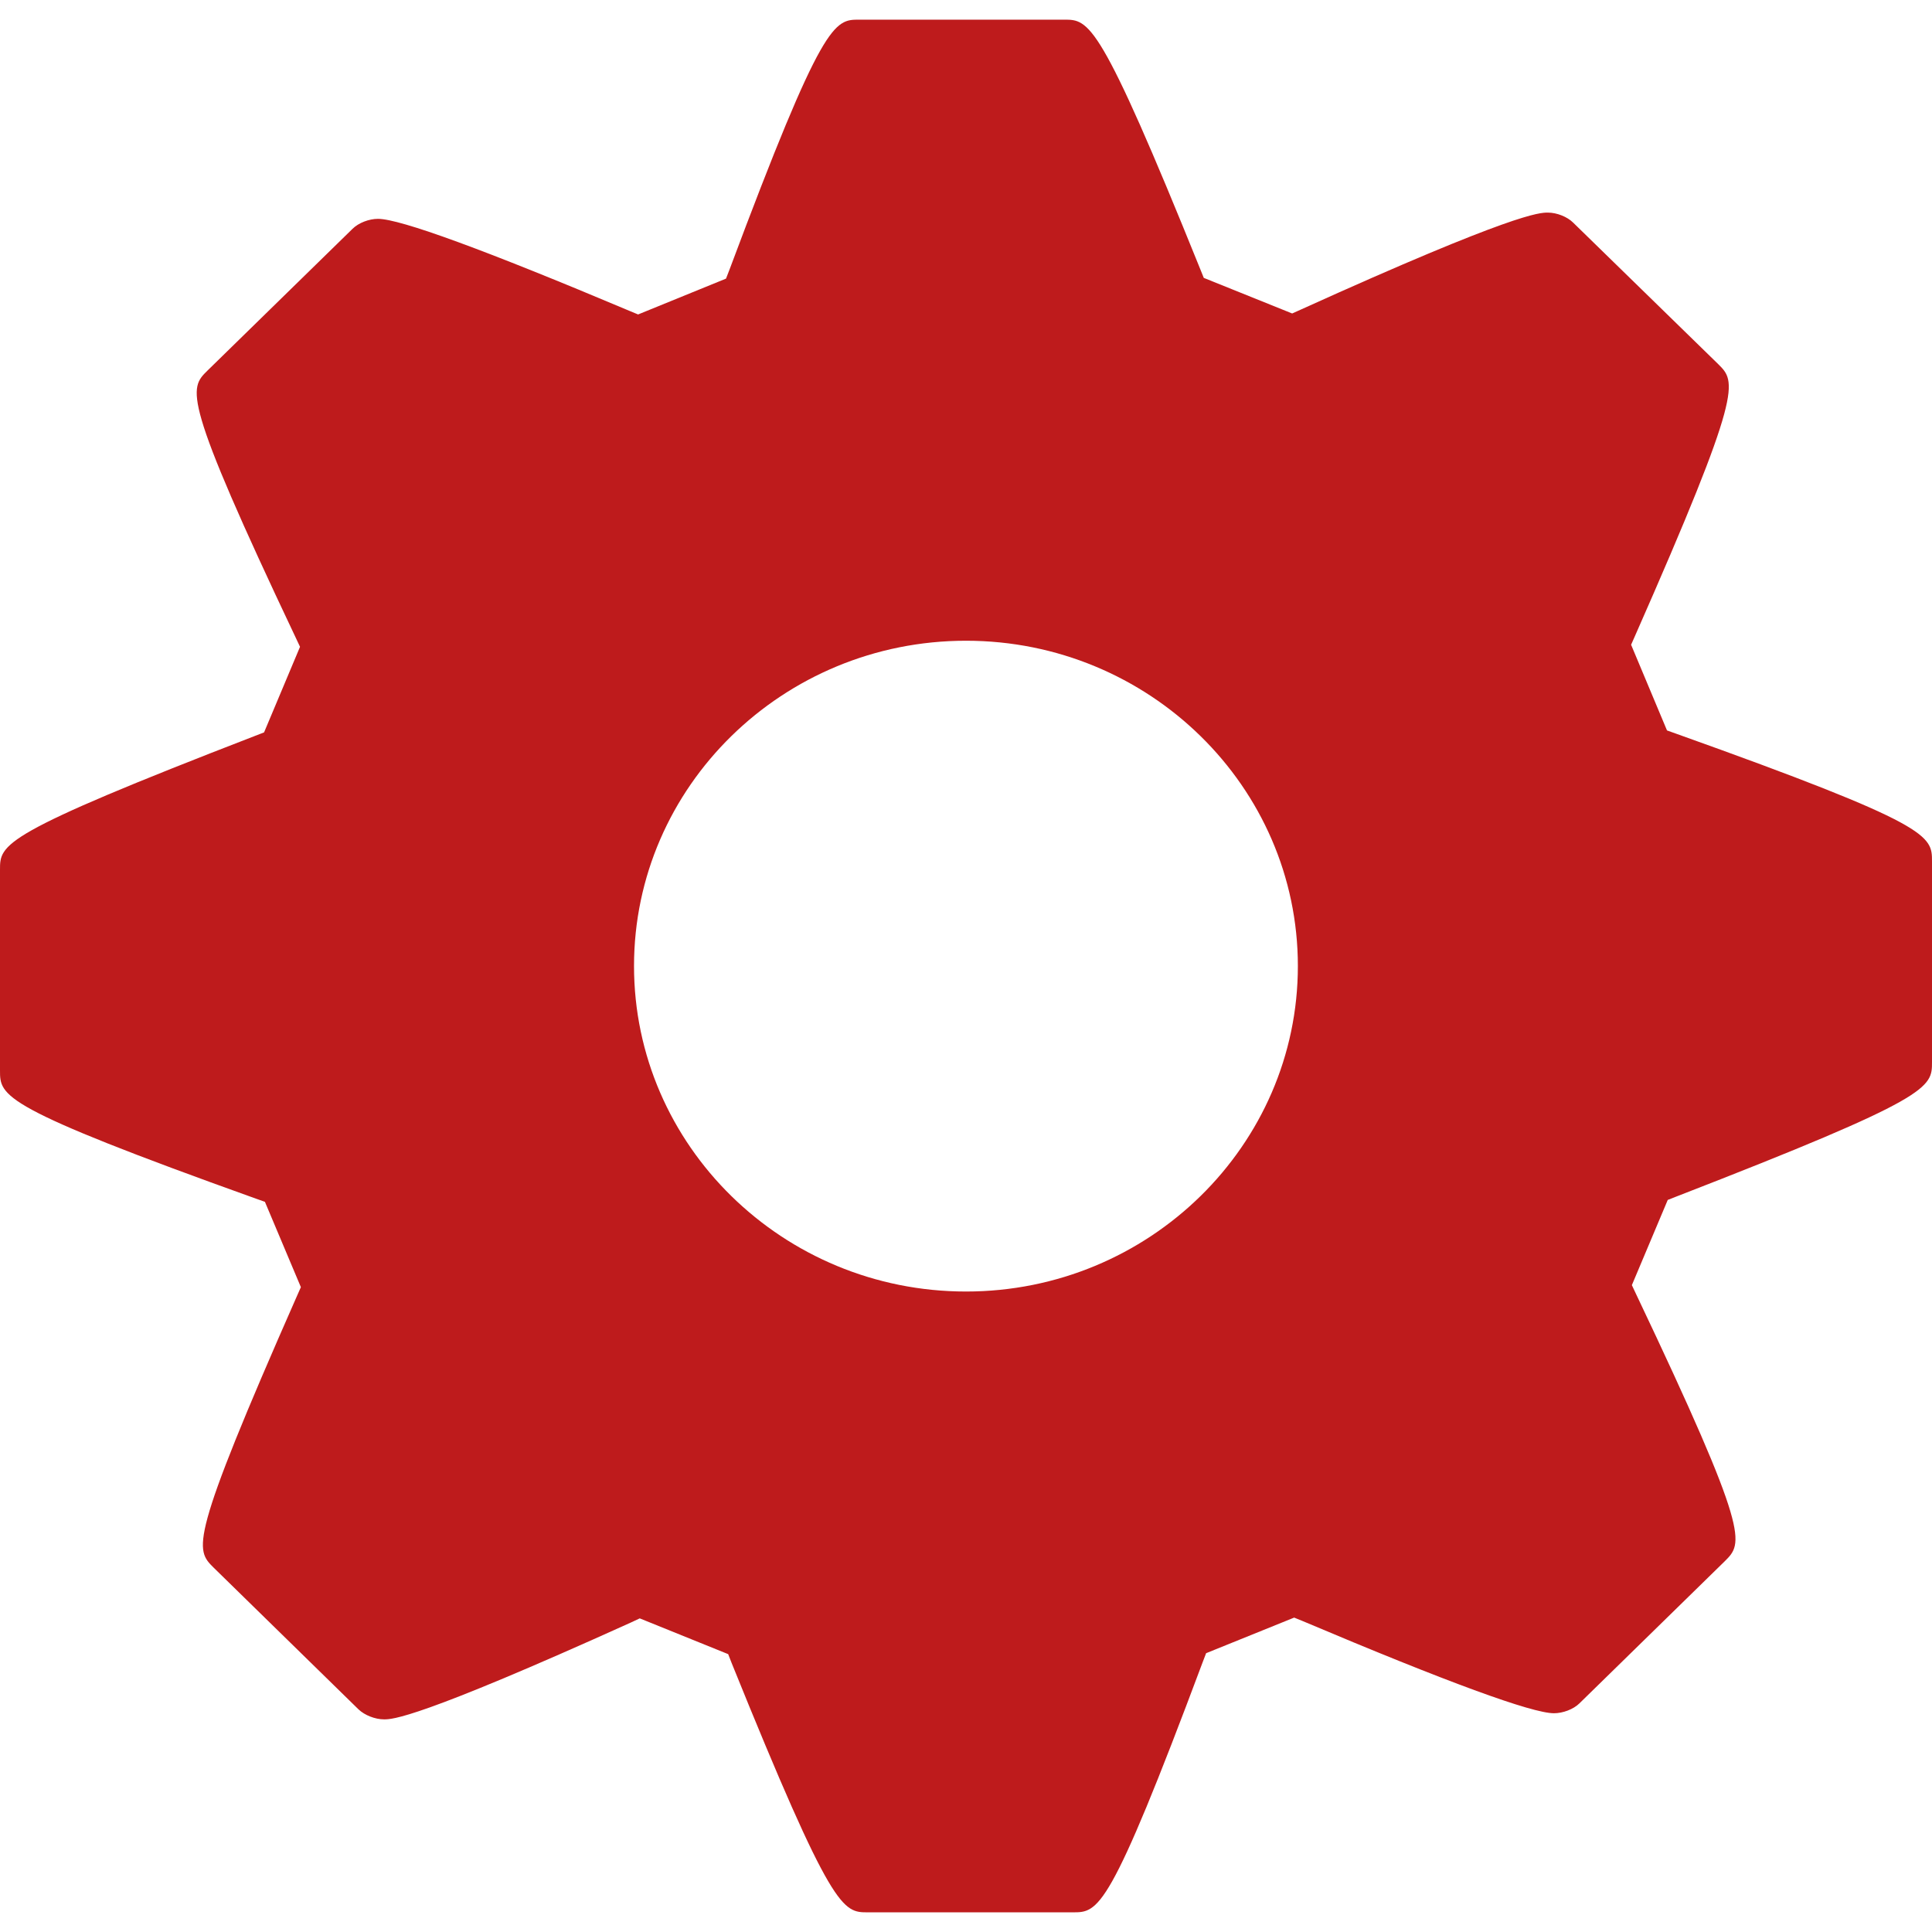
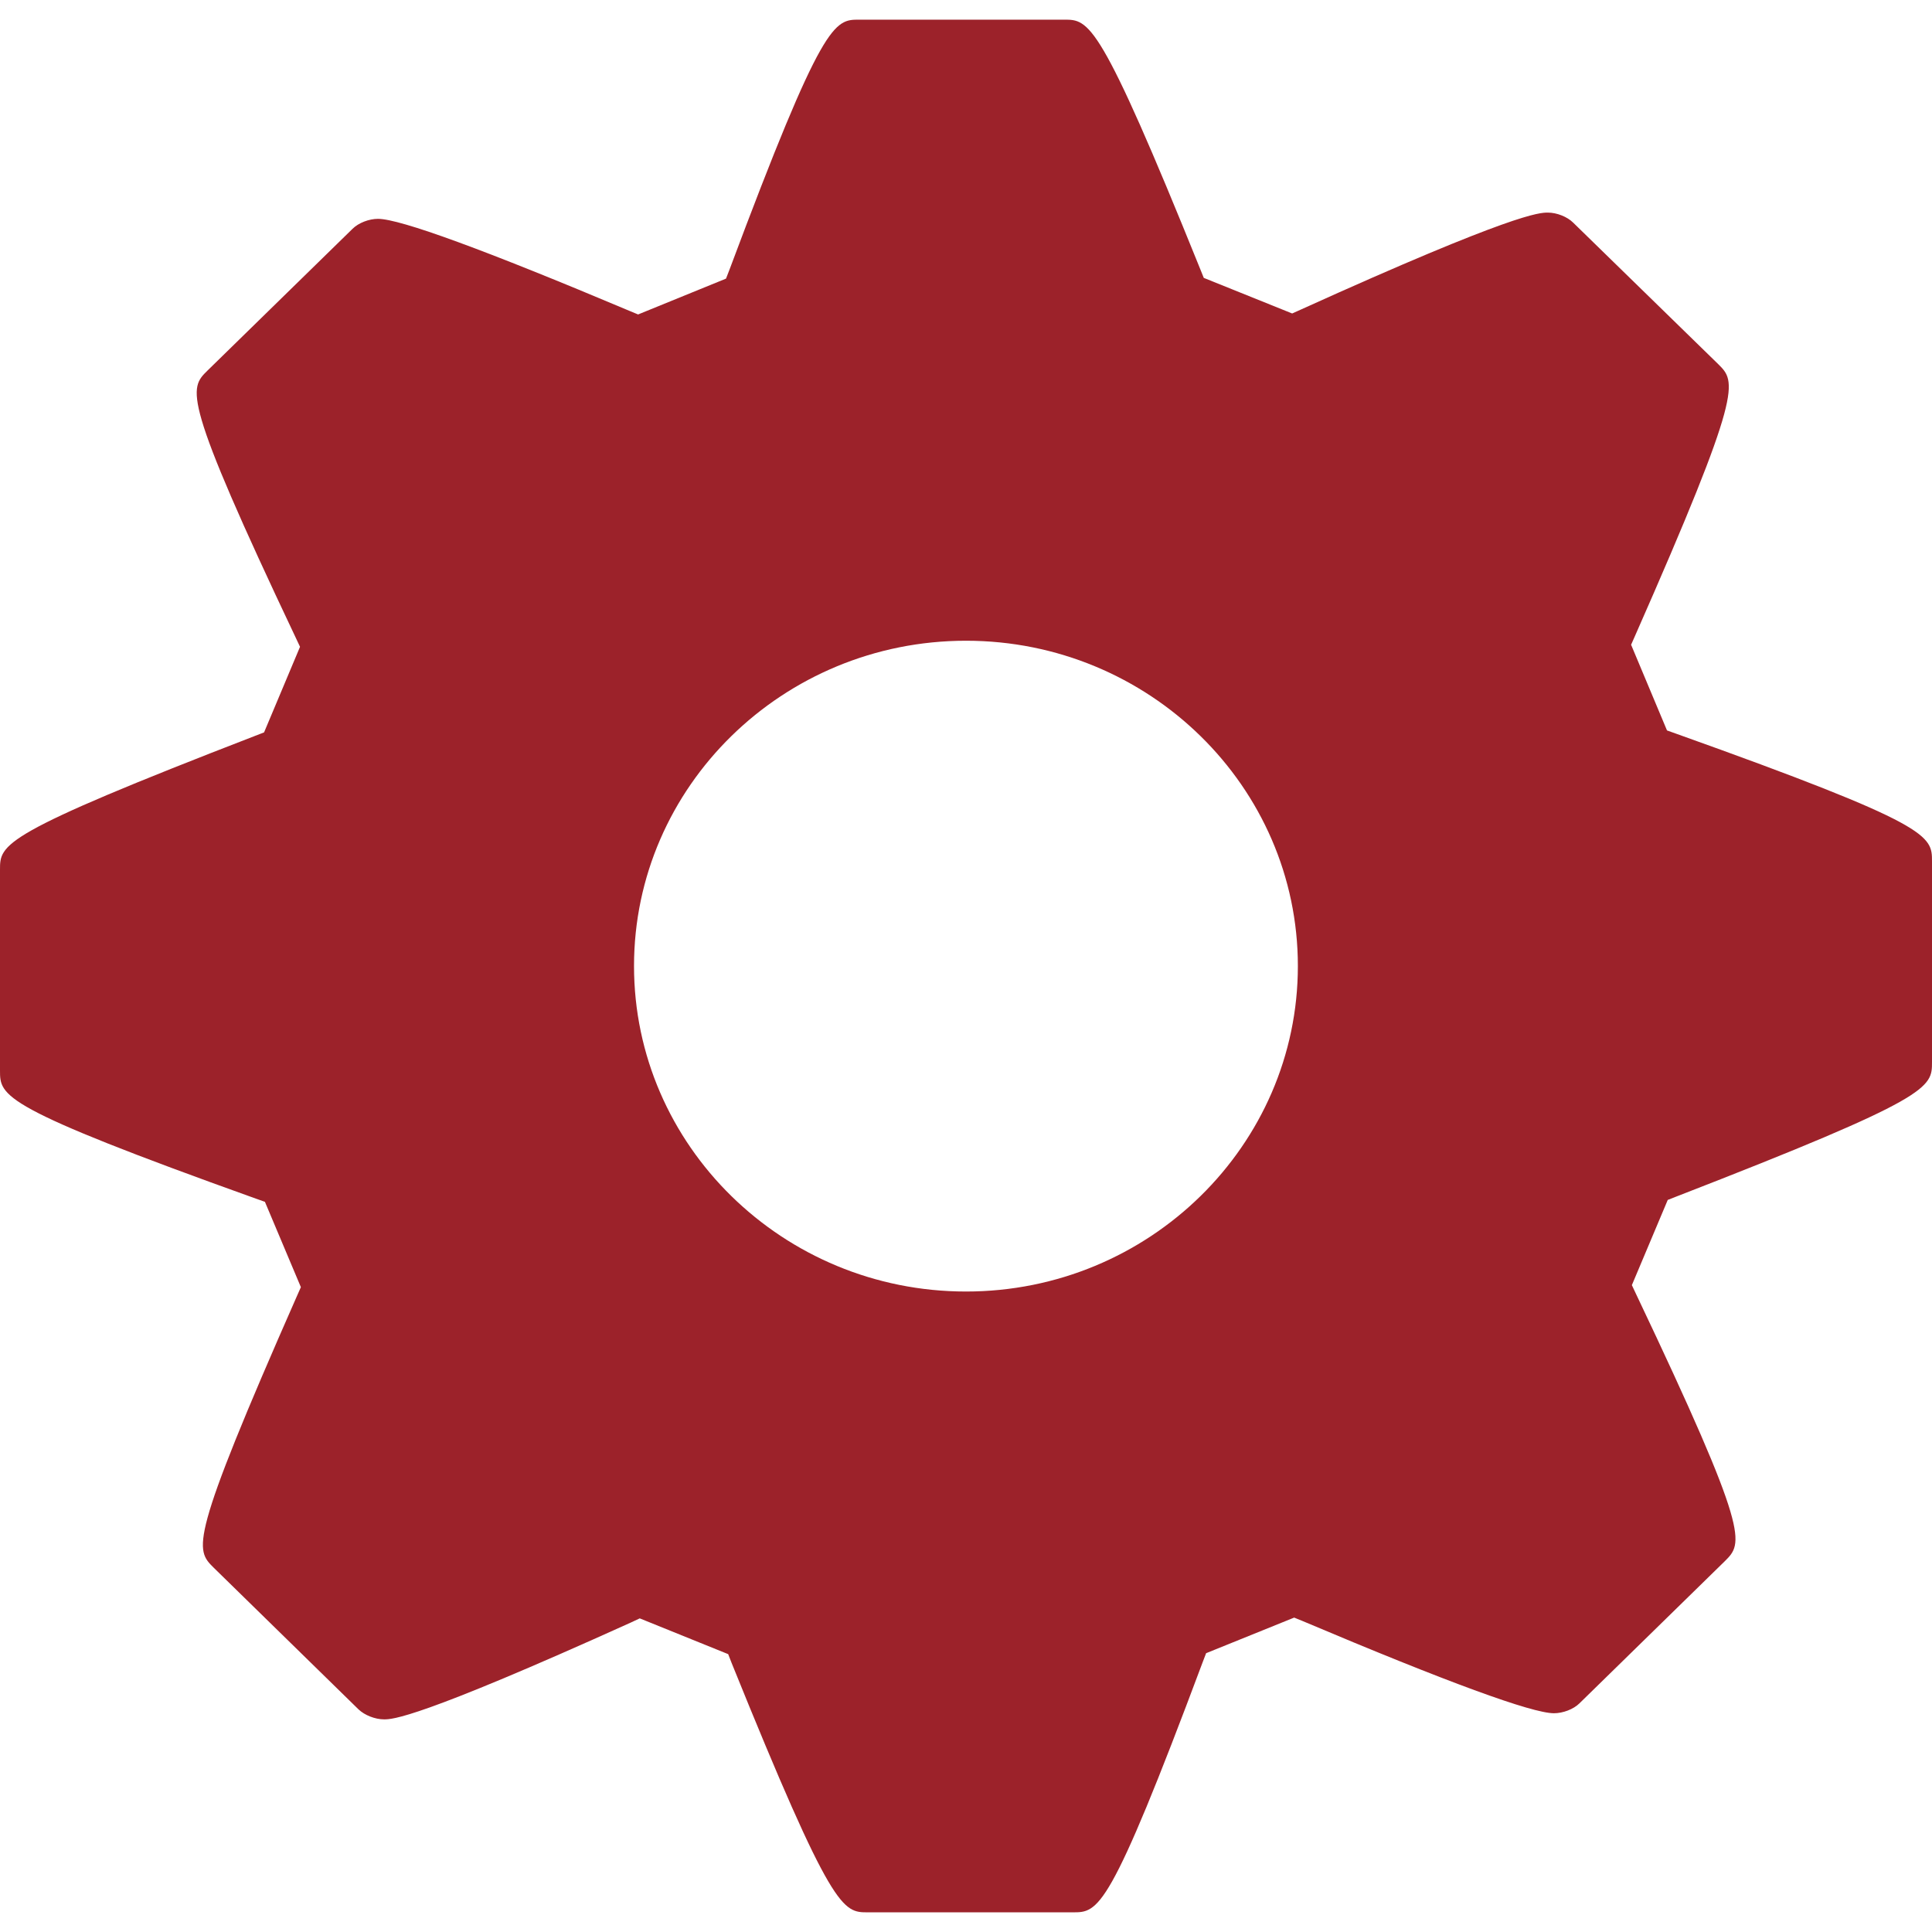
<svg xmlns="http://www.w3.org/2000/svg" version="1.0" id="Calque_1" x="0px" y="0px" viewBox="0 0 4000 4000" style="enable-background:new 0 0 4000 4000;" xml:space="preserve">
  <g id="option">
    <g>
      <g>
-         <path style="fill:#be1b1c;" d="M3470.36,1519.06l-19.03-6.78l-74.31-177.39l8.06-18.23c225.12-510.57,209.6-525.8,172.26-562.81     l-300.29-292.94c-12.28-12.18-33.83-20.75-52.42-20.75c-16.9,0-68.07,0-511.57,200.87l-17.78,7.98l-182.98-73.68l-7.34-18.22     C2276.4,40.7,2255.04,40.7,2203.14,40.7h-424.07c-51.7,0-75.25,0-268.65,517.32l-7.28,18.83l-182.03,74.2l-17.4-7.24     c-300.19-126.56-475.46-190.73-521.15-190.73c-18.54,0-40.17,8.32-52.5,20.47L429.48,767.34     c-38.13,37.61-53.94,53.36,182.97,553.27l8.71,18.54l-74.43,177.19l-18.22,7.04C0,1727.62,0,1747.54,0,1800.73v415.56     c0,53.34,0,75.49,529.56,265.27l18.93,6.68l74.44,176.67l-7.99,18.05c-225.12,510.8-210.84,524.63-172.52,562.75l299.83,293.34     c12.57,12.08,34.32,20.71,52.87,20.71c16.79,0,67.84,0,511.64-200.77l17.77-8.32l183.1,74.05l7.12,18.31     c208.69,516.24,230.13,516.24,282.06,516.24h424.2c53.26,0,75.35,0,268.9-517.66l7.21-18.84l182.32-73.71l17.35,7.07     c299.94,126.91,475.13,190.96,520.53,190.96c18.38,0,40.21-8.06,52.74-20.48l301.05-294.42c37.87-37.8,53.65-53.26-183.68-552.7     l-8.83-18.76l74.3-176.42l17.74-6.96C4000,2272.08,4000,2252.06,4000,2198.8v-415.31     C3999.99,1730.16,3999.99,1708.14,3470.36,1519.06z M1999.99,2673.96c-379,0-687.32-302.43-687.32-673.89     c0-371.47,308.33-673.5,687.32-673.5c378.84,0,687.11,302.09,687.11,673.5C2687.11,2371.47,2378.84,2673.96,1999.99,2673.96z" />
+         <path style="fill:#9c222a;" d="M3470.36,1519.06l-19.03-6.78l-74.31-177.39l8.06-18.23c225.12-510.57,209.6-525.8,172.26-562.81     l-300.29-292.94c-12.28-12.18-33.83-20.75-52.42-20.75c-16.9,0-68.07,0-511.57,200.87l-17.78,7.98l-182.98-73.68l-7.34-18.22     C2276.4,40.7,2255.04,40.7,2203.14,40.7h-424.07c-51.7,0-75.25,0-268.65,517.32l-7.28,18.83l-182.03,74.2l-17.4-7.24     c-300.19-126.56-475.46-190.73-521.15-190.73c-18.54,0-40.17,8.32-52.5,20.47L429.48,767.34     c-38.13,37.61-53.94,53.36,182.97,553.27l8.71,18.54l-74.43,177.19l-18.22,7.04C0,1727.62,0,1747.54,0,1800.73v415.56     c0,53.34,0,75.49,529.56,265.27l18.93,6.68l74.44,176.67l-7.99,18.05c-225.12,510.8-210.84,524.63-172.52,562.75l299.83,293.34     c12.57,12.08,34.32,20.71,52.87,20.71c16.79,0,67.84,0,511.64-200.77l17.77-8.32l183.1,74.05l7.12,18.31     c208.69,516.24,230.13,516.24,282.06,516.24h424.2c53.26,0,75.35,0,268.9-517.66l7.21-18.84l182.32-73.71l17.35,7.07     c299.94,126.91,475.13,190.96,520.53,190.96c18.38,0,40.21-8.06,52.74-20.48l301.05-294.42c37.87-37.8,53.65-53.26-183.68-552.7     l-8.83-18.76l74.3-176.42l17.74-6.96C4000,2272.08,4000,2252.06,4000,2198.8v-415.31     C3999.99,1730.16,3999.99,1708.14,3470.36,1519.06z M1999.99,2673.96c-379,0-687.32-302.43-687.32-673.89     c0-371.47,308.33-673.5,687.32-673.5c378.84,0,687.11,302.09,687.11,673.5C2687.11,2371.47,2378.84,2673.96,1999.99,2673.96z" />
      </g>
    </g>
  </g>
</svg>
